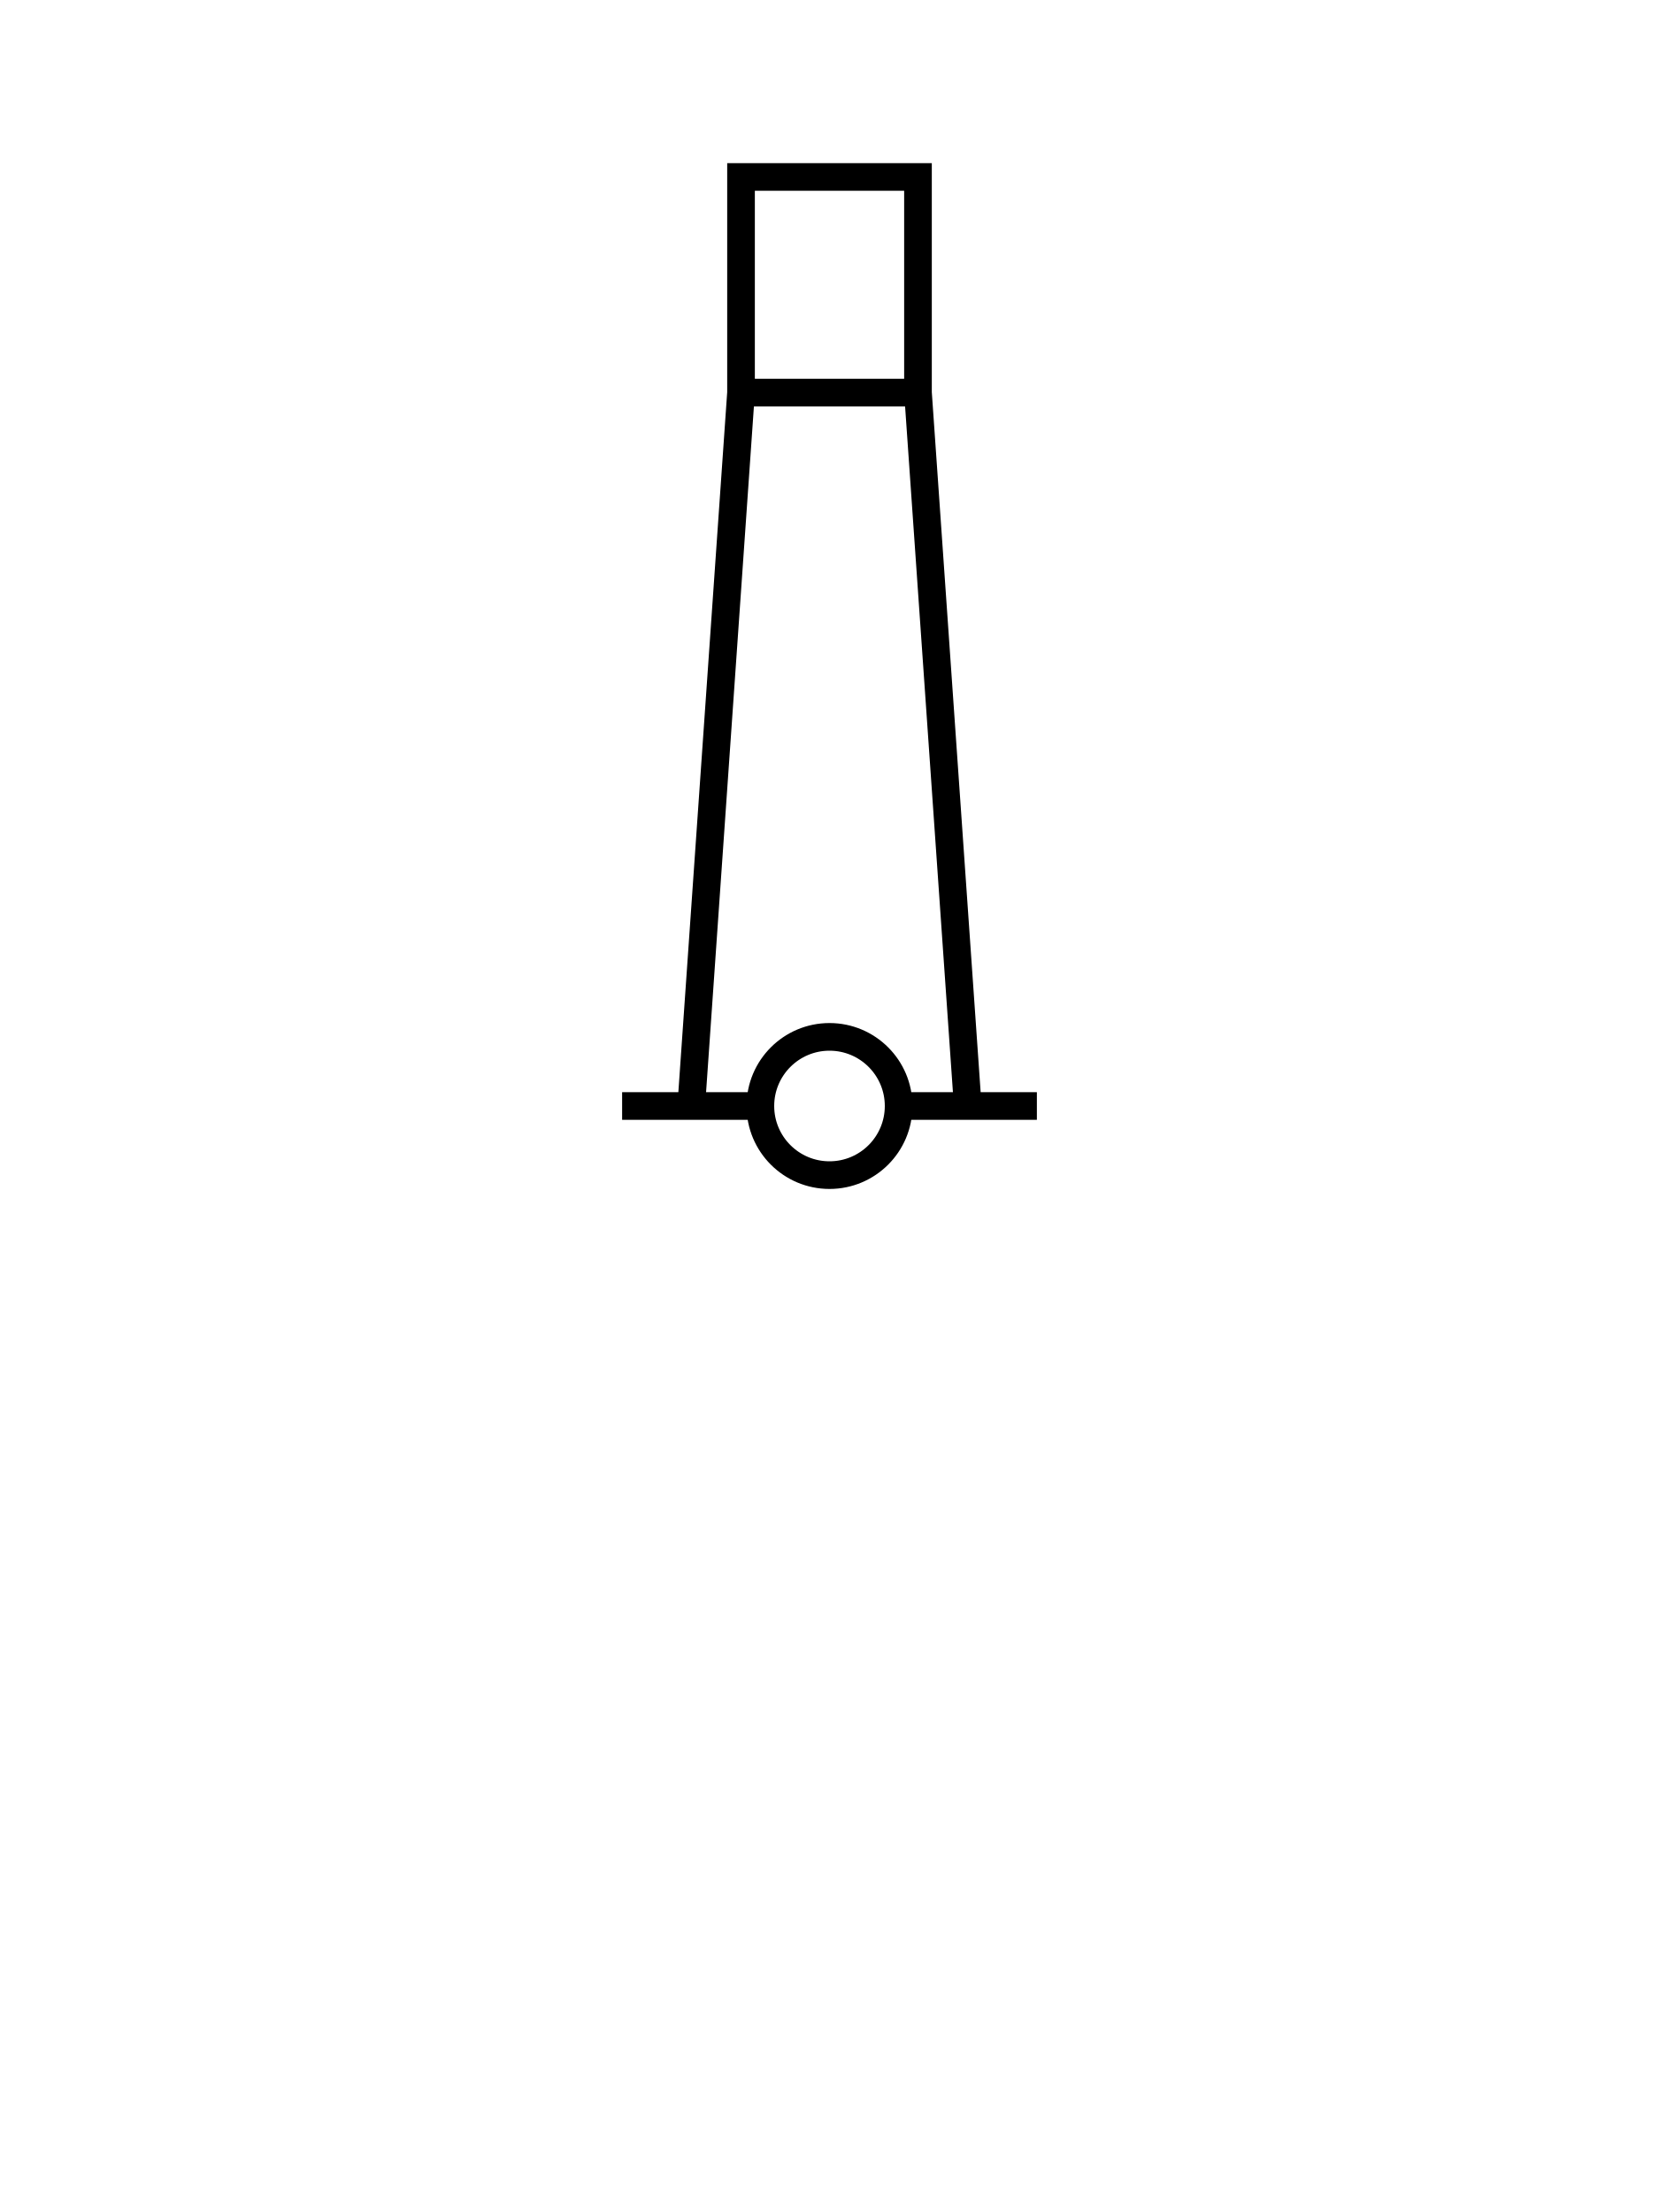
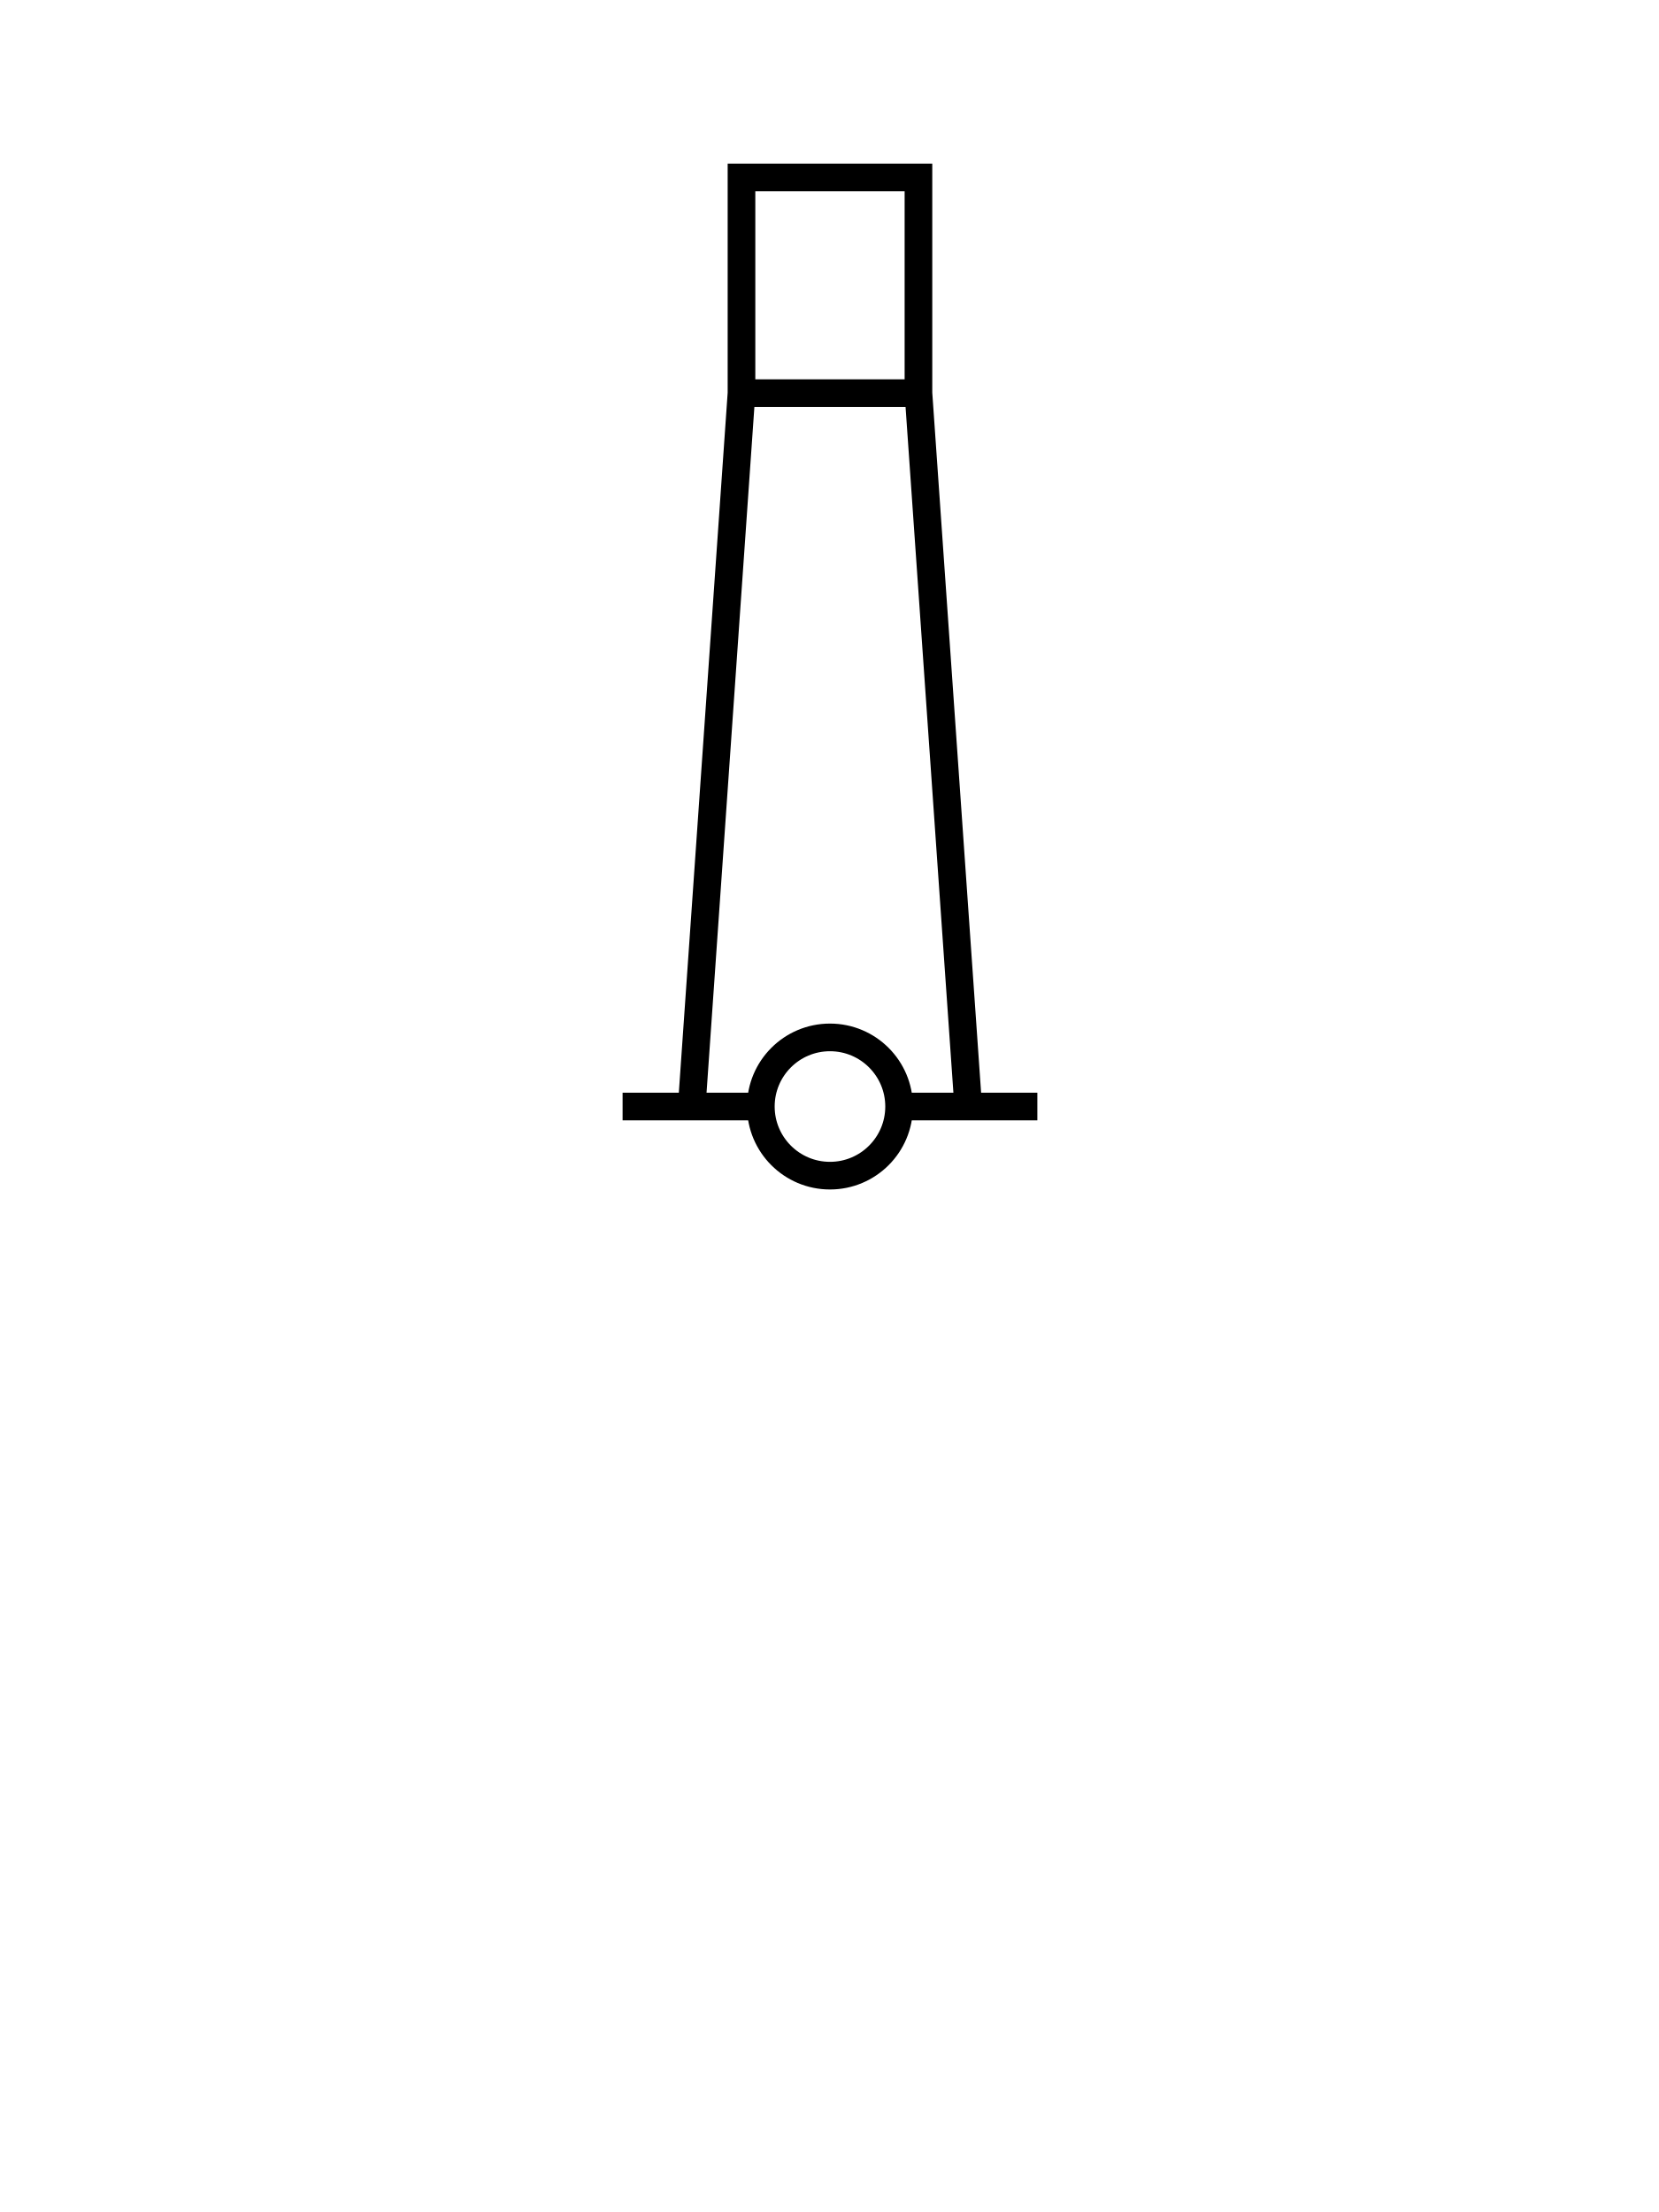
- <svg xmlns="http://www.w3.org/2000/svg" xmlns:xlink="http://www.w3.org/1999/xlink" version="1.1" x="0px" y="0px" width="300" height="400" viewBox="0 0 300 400" xml:space="preserve" id="svg3143" style="display:inline">
-   <defs id="defs3297">
-     <pattern xlink:href="#pattern6929" id="pattern6960" />
-     <pattern patternUnits="userSpaceOnUse" width="506.594" height="291.469" patternTransform="translate(-86.5625,-14)" id="pattern6929">
-       <path id="path6481" d="m 215.256,1.05 289.914,289.914 1.414,0" style="fill:none;stroke:#000000;stroke-width:1px;stroke-linecap:butt;stroke-linejoin:miter;stroke-opacity:1;display:inline" />
-       <path id="path6481-9" d="m 24.223,0.343 289.914,289.914 1.414,0" style="fill:none;stroke:#000000;stroke-width:1px;stroke-linecap:butt;stroke-linejoin:miter;stroke-opacity:1;display:inline" />
-       <path id="path6481-8" d="m 36.163,0.343 289.914,289.914 1.414,0" style="fill:none;stroke:#000000;stroke-width:1px;stroke-linecap:butt;stroke-linejoin:miter;stroke-opacity:1;display:inline" />
-       <path id="path6481-1" d="m 48.102,0.343 289.914,289.914 1.414,0" style="fill:none;stroke:#000000;stroke-width:1px;stroke-linecap:butt;stroke-linejoin:miter;stroke-opacity:1;display:inline" />
-       <path id="path6481-82" d="m 60.042,0.343 289.914,289.914 1.414,0" style="fill:none;stroke:#000000;stroke-width:1px;stroke-linecap:butt;stroke-linejoin:miter;stroke-opacity:1;display:inline" />
-       <path id="path6481-6" d="m 71.981,0.343 289.914,289.914 1.414,0" style="fill:none;stroke:#000000;stroke-width:1px;stroke-linecap:butt;stroke-linejoin:miter;stroke-opacity:1;display:inline" />
-       <path id="path6481-60" d="m 83.921,0.343 289.914,289.914 1.414,0" style="fill:none;stroke:#000000;stroke-width:1px;stroke-linecap:butt;stroke-linejoin:miter;stroke-opacity:1;display:inline" />
-       <path id="path6481-3" d="m 95.861,0.343 289.914,289.914 1.414,0" style="fill:none;stroke:#000000;stroke-width:1px;stroke-linecap:butt;stroke-linejoin:miter;stroke-opacity:1;display:inline" />
-       <path id="path6481-80" d="m 107.8,0.343 289.914,289.914 1.414,0" style="fill:none;stroke:#000000;stroke-width:1px;stroke-linecap:butt;stroke-linejoin:miter;stroke-opacity:1;display:inline" />
-       <path id="path6481-12" d="m 12.284,0.343 289.914,289.914 1.414,0" style="fill:none;stroke:#000000;stroke-width:1px;stroke-linecap:butt;stroke-linejoin:miter;stroke-opacity:1;display:inline" />
-       <path id="path6481-5" d="m 119.74,0.343 289.914,289.914 1.414,0" style="fill:none;stroke:#000000;stroke-width:1px;stroke-linecap:butt;stroke-linejoin:miter;stroke-opacity:1;display:inline" />
-       <path id="path6481-0" d="m 131.679,0.343 289.914,289.914 1.414,0" style="fill:none;stroke:#000000;stroke-width:1px;stroke-linecap:butt;stroke-linejoin:miter;stroke-opacity:1;display:inline" />
-       <path id="path6481-94" d="m 143.619,0.343 289.914,289.914 1.414,0" style="fill:none;stroke:#000000;stroke-width:1px;stroke-linecap:butt;stroke-linejoin:miter;stroke-opacity:1;display:inline" />
-       <path id="path6481-7" d="m 155.558,0.343 289.914,289.914 1.414,0" style="fill:none;stroke:#000000;stroke-width:1px;stroke-linecap:butt;stroke-linejoin:miter;stroke-opacity:1;display:inline" />
-       <path id="path6481-83" d="m 167.498,0.343 289.914,289.914 1.414,0" style="fill:none;stroke:#000000;stroke-width:1px;stroke-linecap:butt;stroke-linejoin:miter;stroke-opacity:1;display:inline" />
-       <path id="path6481-51" d="m 179.437,0.343 289.914,289.914 1.414,0" style="fill:none;stroke:#000000;stroke-width:1px;stroke-linecap:butt;stroke-linejoin:miter;stroke-opacity:1;display:inline" />
-       <path id="path6481-2" d="m 191.377,0.343 289.914,289.914 1.414,0" style="fill:none;stroke:#000000;stroke-width:1px;stroke-linecap:butt;stroke-linejoin:miter;stroke-opacity:1;display:inline" />
-       <path id="path6481-01" d="m 203.316,0.343 289.914,289.914 1.414,0" style="fill:none;stroke:#000000;stroke-width:1px;stroke-linecap:butt;stroke-linejoin:miter;stroke-opacity:1;display:inline" />
-       <path id="path6481-64" d="m 0.344,0.343 289.914,289.914 1.414,0" style="fill:none;stroke:#000000;stroke-width:1px;stroke-linecap:butt;stroke-linejoin:miter;stroke-opacity:1;display:inline" />
-     </pattern>
-     <pattern patternUnits="userSpaceOnUse" width="506.594" height="291.469" patternTransform="translate(-86.5625,-14)" id="pattern6957">
-       <rect id="rect6950" y="0" x="0" height="291.469" width="506.594" style="fill:url(#pattern6960);stroke:none" />
-     </pattern>
+ <svg xmlns="http://www.w3.org/2000/svg" xmlns:xlink="http://www.w3.org/1999/xlink" version="1.1" id="svg8829" x="0px" y="0px" width="300" height="400" viewBox="0 0 300 400" enable-background="new 0 0 320 320" xml:space="preserve">
+   <defs id="defs4">
+     <pattern patternTransform="matrix(0.7467 -0.7467 0.7467 0.7467 3977.525 -8206.587)" xlink:href="#_x31_0_lpi_30_x25_-6" id="SVGID_3_-88" />
+     <clipPath id="SVGID_2_">
+       <use xlink:href="#SVGID_1_" style="overflow:visible" id="use3208" x="0" y="0" width="288" height="400" />
+     </clipPath>
  </defs>
-   <style type="text/css" id="style3145">
- 
- 	.st0{clip-path:url(#SVGID_2_);fill:url(#SVGID_3_);}
- 	.st1{display:inline;fill:none;stroke:#000000;stroke-width:3;}
- 	.st2{display:inline;fill:none;stroke:#000000;stroke-width:5;}
- 	.st3{fill:none;stroke:#000000;stroke-width:2.16;}
- 	.st4{fill:none;}
- 	.st5{display:inline;stroke:#000000;stroke-width:2;}
- 	.st6{display:inline;stroke:#000000;stroke-width:5;}
- 	.st7{display:inline;}
- 	.st8{fill:none;stroke:#000000;stroke-width:5;}
- 	.st9{fill:none;stroke:#000000;stroke-width:5;stroke-linecap:round;}
- 	.st10{display:none;}
- 
- </style>
-   <pattern x="144" y="200" width="72" height="72" patternUnits="userSpaceOnUse" id="_x31_0_lpi_30_x25_" viewBox="20 -72 72 72">
-     <g id="g3148">
-       <polygon class="st4" points="20,0 20,-72 92,-72 92,0   " id="polygon3150" />
-       <line class="st3" x1="19.75" y1="-3.601" x2="92.25" y2="-3.601" id="line3152" />
-       <line class="st3" x1="19.75" y1="-18" x2="92.25" y2="-18" id="line3154" />
-       <line class="st3" x1="19.75" y1="-32.4" x2="92.25" y2="-32.4" id="line3156" />
-       <line class="st3" x1="19.75" y1="-46.8" x2="92.25" y2="-46.8" id="line3158" />
-       <line class="st3" x1="19.75" y1="-61.2" x2="92.25" y2="-61.2" id="line3160" />
-       <line class="st3" x1="0" y1="-61.2" x2="14" y2="-61.2" id="line3162" />
-       <line class="st3" x1="19.75" y1="-10.8" x2="92.25" y2="-10.8" id="line3164" />
-       <line class="st3" x1="19.75" y1="-25.2" x2="92.25" y2="-25.2" id="line3166" />
-       <line class="st3" x1="19.75" y1="-39.601" x2="92.25" y2="-39.601" id="line3168" />
-       <line class="st3" x1="19.75" y1="-54" x2="92.25" y2="-54" id="line3170" />
-       <line class="st3" x1="19.75" y1="-68.4" x2="92.25" y2="-68.4" id="line3172" />
-       <line class="st3" x1="0" y1="-68.4" x2="14" y2="-68.4" id="line3174" />
-     </g>
-   </pattern>
-   <g id="Monument" class="st10" style="display:none">
-     <line class="st2" x1="156.5" y1="200.001" x2="181.5" y2="200.001" id="line3196" style="fill:none;stroke:#000000;stroke-width:5;display:inline" />
-     <line class="st2" x1="106.5" y1="200.001" x2="131.5" y2="200.001" id="line3198" style="fill:none;stroke:#000000;stroke-width:5;display:inline" />
-     <circle class="st2" cx="144" cy="200" r="12.5" id="circle3200" style="fill:none;stroke:#000000;stroke-width:5;display:inline" />
-     <g class="st7" id="g3202" style="display:inline">
-       <defs id="defs3204">
-         <path id="SVGID_1_" d="M 175.5,63.5 C 175.5,46.096 161.404,32 144,32 c -17.404,0 -31.5,14.096 -31.5,31.5 0,9.572 4.27,18.138 11.003,23.914 L 119,200 h 12 c 0,-7.18 5.82,-13 13,-13 7.18,0 13,5.82 13,13 h 12 L 164.496,87.414 C 171.23,81.638 175.5,73.072 175.5,63.5 z" />
-       </defs>
-       <clipPath id="SVGID_2_">
-         <use xlink:href="#SVGID_1_" style="overflow:visible" id="use3208" x="0" y="0" width="288" height="400" />
-       </clipPath>
-       <pattern id="SVGID_3_" xlink:href="#_x31_0_lpi_30_x25_" patternTransform="matrix(0.7467 -0.7467 0.7467 0.7467 3977.525 -8206.587)">
- 		</pattern>
-       <polygon class="st0" points="-6,117.934 136.066,260 294,102.066 151.935,-40 " id="polygon3211" clip-path="url(#SVGID_2_)" style="fill:url(#SVGID_3_)" />
-     </g>
-     <g class="st7" id="g3213" style="display:inline">
-       <g id="g3215">
-         <path class="st8" d="m 175.5,63 c 0,-17.404 -14.096,-31.5 -31.5,-31.5 -17.404,0 -31.5,14.096 -31.5,31.5 0,9.572 4.271,18.138 11.003,23.914 L 119,199.5 h 12 c 0,-7.18 5.82,-13 13,-13 7.18,0 13,5.82 13,13 h 12 L 164.496,86.914 C 171.23,81.138 175.5,72.572 175.5,63 z" id="path3217" style="fill:none;stroke:#000000;stroke-width:5" />
-       </g>
-     </g>
-   </g>
-   <g id="Radio_x5F_mast" class="st10" style="display:none">
-     <circle class="st2" cx="144" cy="200.001" r="12.5" id="circle3220" style="fill:none;stroke:#000000;stroke-width:5;display:inline" />
-     <line class="st2" x1="156.5" y1="200.001" x2="181.5" y2="200.001" id="line3222" style="fill:none;stroke:#000000;stroke-width:5;display:inline" />
-     <line class="st2" x1="106.5" y1="200.001" x2="131.5" y2="200.001" id="line3224" style="fill:none;stroke:#000000;stroke-width:5;display:inline" />
-     <polyline class="st2" points="119,200 144,71 169,200  " id="polyline3226" style="fill:none;stroke:#000000;stroke-width:5;display:inline" />
-     <g class="st7" id="g3228" style="display:inline">
-       <path class="st9" d="M 176.69,40.093 C 184.315,48.155 189,59.027 189,71 c 0,11.973 -4.685,22.845 -12.31,30.907" id="path3230" style="fill:none;stroke:#000000;stroke-width:5;stroke-linecap:round" />
-       <path class="st9" d="M 111.31,40.093 C 103.685,48.155 99,59.027 99,71 c 0,11.973 4.685,22.845 12.31,30.907" id="path3232" style="fill:none;stroke:#000000;stroke-width:5;stroke-linecap:round" />
-       <path class="st9" d="M 167.609,93.322 C 173.116,87.499 176.5,79.647 176.5,71 c 0,-8.647 -3.384,-16.499 -8.891,-22.321" id="path3234" style="fill:none;stroke:#000000;stroke-width:5;stroke-linecap:round" />
-       <path class="st9" d="M 120.391,48.678 C 114.883,54.501 111.5,62.353 111.5,71 c 0,8.647 3.383,16.499 8.891,22.322" id="path3236" style="fill:none;stroke:#000000;stroke-width:5;stroke-linecap:round" />
-     </g>
-   </g>
-   <g id="Water_x5F_tower" class="st10" style="display:none">
-     <circle class="st2" cx="144" cy="200.001" r="12.5" id="circle3239" style="fill:none;stroke:#000000;stroke-width:5;display:inline" />
-     <line class="st2" x1="156.5" y1="200.001" x2="181.5" y2="200.001" id="line3241" style="fill:none;stroke:#000000;stroke-width:5;display:inline" />
-     <line class="st2" x1="106.5" y1="200.001" x2="131.5" y2="200.001" id="line3243" style="fill:none;stroke:#000000;stroke-width:5;display:inline" />
-     <polyline class="st2" points="119,200 126,71 114,71 114,30 174,30 174,71 162,71 169,200  " id="polyline3245" style="fill:none;stroke:#000000;stroke-width:5;display:inline" />
-     <line class="st2" x1="126" y1="71" x2="162" y2="71" id="line3247" style="fill:none;stroke:#000000;stroke-width:5;display:inline" />
-   </g>
-   <g id="Flare_x5F_stack" class="st10" style="display:none">
-     <line class="st2" x1="156.5" y1="200.001" x2="181.5" y2="200.001" id="line3250" style="fill:none;stroke:#000000;stroke-width:5;display:inline" />
-     <line class="st2" x1="106.5" y1="200.001" x2="131.5" y2="200.001" id="line3252" style="fill:none;stroke:#000000;stroke-width:5;display:inline" />
-     <path class="st1" d="M 157.569,26.465 C 145.004,55.267 168.625,66.292 154,84.917 148.247,92.243 138.125,95 132.5,84.25 c -14.033,-26.818 31.25,-63 31.25,-63" id="path3254" style="fill:none;stroke:#000000;stroke-width:3;display:inline" />
-     <circle class="st2" cx="144" cy="200" r="12.5" id="circle3256" style="fill:none;stroke:#000000;stroke-width:5;display:inline" />
-     <rect x="136.5" y="87.5" class="st6" width="15" height="100" id="rect3258" style="stroke:#000000;stroke-width:5;display:inline" />
-   </g>
-   <g id="Flagstaff" class="st10" style="display:none">
-     <line class="st2" x1="156.5" y1="200.001" x2="181.5" y2="200.001" id="line3261" style="fill:none;stroke:#000000;stroke-width:5;display:inline" />
-     <line class="st2" x1="106.5" y1="200.001" x2="131.5" y2="200.001" id="line3263" style="fill:none;stroke:#000000;stroke-width:5;display:inline" />
-     <circle class="st2" cx="144" cy="200" r="12.5" id="circle3265" style="fill:none;stroke:#000000;stroke-width:5;display:inline" />
-     <line class="st2" x1="144" y1="187.5" x2="144" y2="25" id="line3267" style="fill:none;stroke:#000000;stroke-width:5;display:inline" />
-     <polyline class="st2" points="144,40 186,40 186,82 144,82  " id="polyline3269" style="fill:none;stroke:#000000;stroke-width:5;display:inline" />
-   </g>
-   <g id="Dish_x5F_aerial" class="st10" style="display:none">
-     <line class="st2" x1="156.5" y1="200.001" x2="181.5" y2="200.001" id="line3272" style="fill:none;stroke:#000000;stroke-width:5;display:inline" />
-     <line class="st2" x1="106.5" y1="200.001" x2="131.5" y2="200.001" id="line3274" style="fill:none;stroke:#000000;stroke-width:5;display:inline" />
-     <circle class="st2" cx="144" cy="200" r="12.5" id="circle3276" style="fill:none;stroke:#000000;stroke-width:5;display:inline" />
-     <path class="st2" d="m 140.012,42.636 c -22.984,13.27 -29.292,45.37 -14.092,71.698 15.2,26.328 46.154,36.914 69.138,23.644 L 140.012,42.636 z" id="path3278" style="fill:none;stroke:#000000;stroke-width:5;display:inline" />
-     <polygon class="st6" points="137,187 142,137 146,137 151,187 " id="polygon3280" style="stroke:#000000;stroke-width:5;display:inline" />
-     <polygon class="st5" points="169.693,89.12 168.03,86.21 175.894,82.851 " id="polygon3282" style="stroke:#000000;stroke-width:2;display:inline" />
-   </g>
-   <g id="Tower" class="st10" style="display:none">
-     <line class="st2" x1="128" y1="71" x2="160" y2="71" id="line3285" style="fill:none;stroke:#000000;stroke-width:5;display:inline" />
-     <circle class="st2" cx="144" cy="200.001" r="12.5" id="circle3287" style="fill:none;stroke:#000000;stroke-width:5;display:inline" />
-     <line class="st2" x1="156.5" y1="200.001" x2="181.5" y2="200.001" id="line3289" style="fill:none;stroke:#000000;stroke-width:5;display:inline" />
-     <line class="st2" x1="106.5" y1="200.001" x2="131.5" y2="200.001" id="line3291" style="fill:none;stroke:#000000;stroke-width:5;display:inline" />
-     <polyline class="st2" points="119,200 128,71 128,32 160,32 160,71 169,200.001  " id="polyline3293" style="fill:none;stroke:#000000;stroke-width:5;display:inline" />
-   </g>
-   <g id="layer8" style="display:inline">
-     <g id="g6138" transform="translate(6,-0.00100708)">
+   <g id="g2415" transform="translate(0,80)">
+ 	
+ 	
+ 	
+ 		
+ </g>
+   <g id="layer1" transform="translate(0,80)">
+     <g style="display:inline" id="g6138" transform="translate(6.084905,-79.90566)">
      <g class="st10" id="Chimney-18" style="display:none">
        <circle id="circle6013" r="12.5" cy="200.001" cx="144" class="st2" style="fill:none;stroke:#000000;stroke-width:5;display:inline" d="m 156.5,200.001 c 0,6.904 -5.596,12.5 -12.5,12.5 -6.904,0 -12.5,-5.596 -12.5,-12.5 0,-6.904 5.596,-12.5 12.5,-12.5 6.904,0 12.5,5.596 12.5,12.5 z" />
        <path id="path6015" d="m 154.016,65.573 c 2.085,-4.296 10.428,-6.448 10.428,-10.744" class="st2" style="fill:none;stroke:#000000;stroke-width:5;display:inline" />
        <path id="path6017" d="m 134.229,65.083 c -3.558,-17.769 23.098,-33.759 30.214,-21.32" class="st2" style="fill:none;stroke:#000000;stroke-width:5;display:inline" />
        <path id="path6019" d="M 154.891,68.51" class="st2" style="fill:none;stroke:#000000;stroke-width:5;display:inline" />
        <path id="path6021" d="M 132.891,68.51" class="st2" style="fill:none;stroke:#000000;stroke-width:5;display:inline" />
        <polyline id="polyline6023" points="119,200 134,71 154,71 169,200  " class="st2" style="fill:none;stroke:#000000;stroke-width:5;display:inline" />
        <path id="path6025" d="m 159.934,39.938 c 41.957,-41.761 82.291,64.239 -0.461,20.63" class="st2" style="fill:none;stroke:#000000;stroke-width:5;display:inline" />
        <line id="line6027" y2="200.001" x2="181.5" y1="200.001" x1="156.5" class="st2" style="fill:none;stroke:#000000;stroke-width:5;display:inline" />
        <line id="line6029" y2="200.001" x2="131.5" y1="200.001" x1="106.5" class="st2" style="fill:none;stroke:#000000;stroke-width:5;display:inline" />
      </g>
      <g class="st10" id="Monument-49" style="display:none">
        <line id="line6032" y2="200.001" x2="181.5" y1="200.001" x1="156.5" class="st2" style="fill:none;stroke:#000000;stroke-width:5;display:inline" />
        <line id="line6034" y2="200.001" x2="131.5" y1="200.001" x1="106.5" class="st2" style="fill:none;stroke:#000000;stroke-width:5;display:inline" />
        <circle id="circle6036" r="12.5" cy="200" cx="144" class="st2" style="fill:none;stroke:#000000;stroke-width:5;display:inline" d="m 156.5,200 c 0,6.904 -5.596,12.5 -12.5,12.5 -6.904,0 -12.5,-5.596 -12.5,-12.5 0,-6.904 5.596,-12.5 12.5,-12.5 6.904,0 12.5,5.596 12.5,12.5 z" />
        <g id="g6038" class="st7" style="display:inline">
          <defs id="defs6040">
            <path d="M 175.5,63.5 C 175.5,46.096 161.404,32 144,32 c -17.404,0 -31.5,14.096 -31.5,31.5 0,9.572 4.27,18.138 11.003,23.914 L 119,200 h 12 c 0,-7.18 5.82,-13 13,-13 7.18,0 13,5.82 13,13 h 12 L 164.496,87.414 C 171.23,81.638 175.5,73.072 175.5,63.5 z" id="SVGID_1_-63" />
          </defs>
          <clipPath id="SVGID_2_-7">
            <use id="use6044" style="overflow:visible" xlink:href="#SVGID_1_-63" x="0" y="0" width="1" height="1" />
          </clipPath>
-           <pattern patternTransform="matrix(0.7467 -0.7467 0.7467 0.7467 3977.525 -8206.587)" xlink:href="#_x31_0_lpi_30_x25_-6" id="SVGID_3_-88">
- 		</pattern>
-           <polygon style="fill:url(#SVGID_3_-88)" clip-path="url(#SVGID_2_)" id="polygon6047" points="-6,117.934 136.066,260 294,102.066 151.935,-40 " class="st0" />
+           <pattern patternTransform="matrix(0.7467 -0.7467 0.7467 0.7467 3977.525 -8206.587)" xlink:href="#_x31_0_lpi_30_x25_-6" id="pattern5110" />
+           <polygon style="fill:url(#SVGID_3_-88)" clip-path="url(#SVGID_2_)" id="polygon6047" points="151.935,-40 -6,117.934 136.066,260 294,102.066 " class="st0" />
        </g>
        <g id="g6049" class="st7" style="display:inline">
          <g id="g6051">
            <path id="path6053" d="m 175.5,63 c 0,-17.404 -14.096,-31.5 -31.5,-31.5 -17.404,0 -31.5,14.096 -31.5,31.5 0,9.572 4.271,18.138 11.003,23.914 L 119,199.5 h 12 c 0,-7.18 5.82,-13 13,-13 7.18,0 13,5.82 13,13 h 12 L 164.496,86.914 C 171.23,81.138 175.5,72.572 175.5,63 z" class="st8" style="fill:none;stroke:#000000;stroke-width:5" />
          </g>
        </g>
      </g>
      <g class="st10" id="Radio_x5F_mast-2" style="display:none">
        <circle id="circle6056" r="12.5" cy="200.001" cx="144" class="st2" style="fill:none;stroke:#000000;stroke-width:5;display:inline" d="m 156.5,200.001 c 0,6.904 -5.596,12.5 -12.5,12.5 -6.904,0 -12.5,-5.596 -12.5,-12.5 0,-6.904 5.596,-12.5 12.5,-12.5 6.904,0 12.5,5.596 12.5,12.5 z" />
        <line id="line6058" y2="200.001" x2="181.5" y1="200.001" x1="156.5" class="st2" style="fill:none;stroke:#000000;stroke-width:5;display:inline" />
        <line id="line6060" y2="200.001" x2="131.5" y1="200.001" x1="106.5" class="st2" style="fill:none;stroke:#000000;stroke-width:5;display:inline" />
        <polyline id="polyline6062" points="119,200 144,71 169,200  " class="st2" style="fill:none;stroke:#000000;stroke-width:5;display:inline" />
        <g id="g6064" class="st7" style="display:inline">
          <path id="path6066" d="M 176.69,40.093 C 184.315,48.155 189,59.027 189,71 c 0,11.973 -4.685,22.845 -12.31,30.907" class="st9" style="fill:none;stroke:#000000;stroke-width:5;stroke-linecap:round" />
          <path id="path6068" d="M 111.31,40.093 C 103.685,48.155 99,59.027 99,71 c 0,11.973 4.685,22.845 12.31,30.907" class="st9" style="fill:none;stroke:#000000;stroke-width:5;stroke-linecap:round" />
          <path id="path6070" d="M 167.609,93.322 C 173.116,87.499 176.5,79.647 176.5,71 c 0,-8.647 -3.384,-16.499 -8.891,-22.321" class="st9" style="fill:none;stroke:#000000;stroke-width:5;stroke-linecap:round" />
          <path id="path6072" d="M 120.391,48.678 C 114.883,54.501 111.5,62.353 111.5,71 c 0,8.647 3.383,16.499 8.891,22.322" class="st9" style="fill:none;stroke:#000000;stroke-width:5;stroke-linecap:round" />
        </g>
      </g>
      <g class="st10" id="Water_x5F_tower-9" style="display:none">
        <circle id="circle6075" r="12.5" cy="200.001" cx="144" class="st2" style="fill:none;stroke:#000000;stroke-width:5;display:inline" d="m 156.5,200.001 c 0,6.904 -5.596,12.5 -12.5,12.5 -6.904,0 -12.5,-5.596 -12.5,-12.5 0,-6.904 5.596,-12.5 12.5,-12.5 6.904,0 12.5,5.596 12.5,12.5 z" />
        <line id="line6077" y2="200.001" x2="181.5" y1="200.001" x1="156.5" class="st2" style="fill:none;stroke:#000000;stroke-width:5;display:inline" />
        <line id="line6079" y2="200.001" x2="131.5" y1="200.001" x1="106.5" class="st2" style="fill:none;stroke:#000000;stroke-width:5;display:inline" />
        <polyline id="polyline6081" points="119,200 126,71 114,71 114,30 174,30 174,71 162,71 169,200  " class="st2" style="fill:none;stroke:#000000;stroke-width:5;display:inline" />
        <line id="line6083" y2="71" x2="162" y1="71" x1="126" class="st2" style="fill:none;stroke:#000000;stroke-width:5;display:inline" />
      </g>
      <g class="st10" id="Flare_x5F_stack-1" style="display:none">
        <line id="line6086" y2="200.001" x2="181.5" y1="200.001" x1="156.5" class="st2" style="fill:none;stroke:#000000;stroke-width:5;display:inline" />
        <line id="line6088" y2="200.001" x2="131.5" y1="200.001" x1="106.5" class="st2" style="fill:none;stroke:#000000;stroke-width:5;display:inline" />
        <path id="path6090" d="M 157.569,26.465 C 145.004,55.267 168.625,66.292 154,84.917 148.247,92.243 138.125,95 132.5,84.25 c -14.033,-26.818 31.25,-63 31.25,-63" class="st1" style="fill:none;stroke:#000000;stroke-width:3;display:inline" />
        <circle id="circle6092" r="12.5" cy="200" cx="144" class="st2" style="fill:none;stroke:#000000;stroke-width:5;display:inline" d="m 156.5,200 c 0,6.904 -5.596,12.5 -12.5,12.5 -6.904,0 -12.5,-5.596 -12.5,-12.5 0,-6.904 5.596,-12.5 12.5,-12.5 6.904,0 12.5,5.596 12.5,12.5 z" />
        <rect id="rect6094" height="100" width="15" class="st6" y="87.5" x="136.5" style="stroke:#000000;stroke-width:5;display:inline" />
      </g>
      <g class="st10" id="Flagstaff-3" style="display:none">
        <line id="line6097" y2="200.001" x2="181.5" y1="200.001" x1="156.5" class="st2" style="fill:none;stroke:#000000;stroke-width:5;display:inline" />
        <line id="line6099" y2="200.001" x2="131.5" y1="200.001" x1="106.5" class="st2" style="fill:none;stroke:#000000;stroke-width:5;display:inline" />
        <circle id="circle6101" r="12.5" cy="200" cx="144" class="st2" style="fill:none;stroke:#000000;stroke-width:5;display:inline" d="m 156.5,200 c 0,6.904 -5.596,12.5 -12.5,12.5 -6.904,0 -12.5,-5.596 -12.5,-12.5 0,-6.904 5.596,-12.5 12.5,-12.5 6.904,0 12.5,5.596 12.5,12.5 z" />
        <line id="line6103" y2="25" x2="144" y1="187.5" x1="144" class="st2" style="fill:none;stroke:#000000;stroke-width:5;display:inline" />
        <polyline id="polyline6105" points="144,40 186,40 186,82 144,82  " class="st2" style="fill:none;stroke:#000000;stroke-width:5;display:inline" />
      </g>
      <g class="st10" id="Dish_x5F_aerial-59" style="display:none">
        <line id="line6108" y2="200.001" x2="181.5" y1="200.001" x1="156.5" class="st2" style="fill:none;stroke:#000000;stroke-width:5;display:inline" />
        <line id="line6110" y2="200.001" x2="131.5" y1="200.001" x1="106.5" class="st2" style="fill:none;stroke:#000000;stroke-width:5;display:inline" />
        <circle id="circle6112" r="12.5" cy="200" cx="144" class="st2" style="fill:none;stroke:#000000;stroke-width:5;display:inline" d="m 156.5,200 c 0,6.904 -5.596,12.5 -12.5,12.5 -6.904,0 -12.5,-5.596 -12.5,-12.5 0,-6.904 5.596,-12.5 12.5,-12.5 6.904,0 12.5,5.596 12.5,12.5 z" />
        <path id="path6114" d="m 140.012,42.636 c -22.984,13.27 -29.292,45.37 -14.092,71.698 15.2,26.328 46.154,36.914 69.138,23.644 L 140.012,42.636 z" class="st2" style="fill:none;stroke:#000000;stroke-width:5;display:inline" />
-         <polygon id="polygon6116" points="137,187 142,137 146,137 151,187 " class="st6" style="stroke:#000000;stroke-width:5;display:inline" />
-         <polygon id="polygon6118" points="175.894,82.851 169.693,89.12 168.03,86.21 " class="st5" style="stroke:#000000;stroke-width:2;display:inline" />
+         <polygon id="polygon6116" points="151,187 137,187 142,137 146,137 " class="st6" style="stroke:#000000;stroke-width:5;display:inline" />
+         <polygon id="polygon6118" points="168.03,86.21 175.894,82.851 169.693,89.12 " class="st5" style="stroke:#000000;stroke-width:2;display:inline" />
      </g>
      <g id="Tower-8">
        <line id="line6121" y2="71" x2="160" y1="71" x1="128" class="st8" style="fill:none;stroke:#000000;stroke-width:5" />
        <circle id="circle6123" r="12.5" cy="200.001" cx="144" class="st8" style="fill:none;stroke:#000000;stroke-width:5" d="m 156.5,200.001 c 0,6.904 -5.596,12.5 -12.5,12.5 -6.904,0 -12.5,-5.596 -12.5,-12.5 0,-6.904 5.596,-12.5 12.5,-12.5 6.904,0 12.5,5.596 12.5,12.5 z" />
        <line id="line6125" y2="200.001" x2="181.5" y1="200.001" x1="156.5" class="st8" style="fill:none;stroke:#000000;stroke-width:5" />
        <line id="line6127" y2="200.001" x2="131.5" y1="200.001" x1="106.5" class="st8" style="fill:none;stroke:#000000;stroke-width:5" />
        <polyline id="polyline6129" points="119,200 128,71 128,32 160,32 160,71 169,200.001  " class="st8" style="fill:none;stroke:#000000;stroke-width:5" />
      </g>
    </g>
  </g>
-   <style id="style3473" type="text/css">
- 
- 	.st0{clip-path:url(#SVGID_2_);fill:url(#SVGID_3_);}
- 	.st1{display:inline;fill:none;stroke:#000000;stroke-width:3;}
- 	.st2{display:inline;fill:none;stroke:#000000;stroke-width:5;}
- 	.st3{fill:none;stroke:#000000;stroke-width:2.16;}
- 	.st4{fill:none;}
- 	.st5{display:inline;stroke:#000000;stroke-width:2;}
- 	.st6{display:inline;stroke:#000000;stroke-width:5;}
- 	.st7{display:inline;}
- 	.st8{fill:none;stroke:#000000;stroke-width:5;}
- 	.st9{fill:none;stroke:#000000;stroke-width:5;stroke-linecap:round;}
- 	.st10{display:none;}
- 
- </style>
-   <style id="style3990" type="text/css">
- 
- 	.st0{clip-path:url(#SVGID_2_);fill:url(#SVGID_3_);}
- 	.st1{display:inline;fill:none;stroke:#000000;stroke-width:3;}
- 	.st2{display:inline;fill:none;stroke:#000000;stroke-width:5;}
- 	.st3{fill:none;stroke:#000000;stroke-width:2.16;}
- 	.st4{fill:none;}
- 	.st5{display:inline;stroke:#000000;stroke-width:2;}
- 	.st6{display:inline;stroke:#000000;stroke-width:5;}
- 	.st7{display:inline;}
- 	.st8{fill:none;stroke:#000000;stroke-width:5;}
- 	.st9{fill:none;stroke:#000000;stroke-width:5;stroke-linecap:round;}
- 	.st10{display:none;}
- 
- </style>
-   <style id="style4375" type="text/css">
- 
- 	.st0{stroke:#000000;stroke-width:2;}
- 	.st1{stroke:#000000;stroke-width:5;}
- 	.st2{clip-path:url(#SVGID_2_);fill:url(#SVGID_3_);}
- 	.st3{display:inline;fill:none;stroke:#000000;stroke-width:3;}
- 	.st4{display:inline;fill:none;stroke:#000000;stroke-width:5;}
- 	.st5{fill:none;stroke:#000000;stroke-width:2.16;}
- 	.st6{fill:none;}
- 	.st7{display:inline;stroke:#000000;stroke-width:5;}
- 	.st8{display:inline;}
- 	.st9{fill:none;stroke:#000000;stroke-width:5;}
- 	.st10{fill:none;stroke:#000000;stroke-width:5;stroke-linecap:round;}
- 	.st11{display:none;}
- 
- </style>
-   <style id="style4759" type="text/css">
- 
- 	.st0{stroke:#000000;stroke-width:5;}
- 	.st1{clip-path:url(#SVGID_2_);fill:url(#SVGID_3_);}
- 	.st2{display:inline;fill:none;stroke:#000000;stroke-width:5;}
- 	.st3{fill:none;stroke:#000000;stroke-width:2.16;}
- 	.st4{fill:none;}
- 	.st5{display:inline;stroke:#000000;stroke-width:2;}
- 	.st6{display:inline;stroke:#000000;stroke-width:5;}
- 	.st7{display:inline;}
- 	.st8{fill:none;stroke:#000000;stroke-width:3;}
- 	.st9{fill:none;stroke:#000000;stroke-width:5;}
- 	.st10{fill:none;stroke:#000000;stroke-width:5;stroke-linecap:round;}
- 	.st11{display:none;}
- 
- </style>
-   <style id="style5211" type="text/css">
- 
- 	.st0{clip-path:url(#SVGID_2_);fill:url(#SVGID_3_);}
- 	.st1{display:inline;fill:none;stroke:#000000;stroke-width:3;}
- 	.st2{display:inline;fill:none;stroke:#000000;stroke-width:5;}
- 	.st3{fill:none;stroke:#000000;stroke-width:2.16;}
- 	.st4{fill:none;}
- 	.st5{display:inline;stroke:#000000;stroke-width:2;}
- 	.st6{display:inline;stroke:#000000;stroke-width:5;}
- 	.st7{display:inline;}
- 	.st8{fill:none;stroke:#000000;stroke-width:5;}
- 	.st9{fill:none;stroke:#000000;stroke-width:5;stroke-linecap:round;}
- 	.st10{display:none;}
- 
- </style>
-   <style id="style5596" type="text/css">
- 
- 	.st0{clip-path:url(#SVGID_2_);fill:url(#SVGID_3_);}
- 	.st1{display:inline;fill:none;stroke:#000000;stroke-width:3;}
- 	.st2{display:inline;fill:none;stroke:#000000;stroke-width:5;}
- 	.st3{fill:none;stroke:#000000;stroke-width:2.16;}
- 	.st4{fill:none;}
- 	.st5{display:inline;stroke:#000000;stroke-width:2;}
- 	.st6{display:inline;stroke:#000000;stroke-width:5;}
- 	.st7{display:inline;}
- 	.st8{fill:none;stroke:#000000;stroke-width:5;}
- 	.st9{fill:none;stroke:#000000;stroke-width:5;stroke-linecap:round;}
- 	.st10{display:none;}
- 
- </style>
-   <style id="style5981" type="text/css">
- 
- 	.st0{clip-path:url(#SVGID_2_);fill:url(#SVGID_3_);}
- 	.st1{display:inline;fill:none;stroke:#000000;stroke-width:3;}
- 	.st2{display:inline;fill:none;stroke:#000000;stroke-width:5;}
- 	.st3{fill:none;stroke:#000000;stroke-width:2.16;}
- 	.st4{fill:none;}
- 	.st5{display:inline;stroke:#000000;stroke-width:2;}
- 	.st6{display:inline;stroke:#000000;stroke-width:5;}
- 	.st7{display:inline;}
- 	.st8{fill:none;stroke:#000000;stroke-width:5;}
- 	.st9{fill:none;stroke:#000000;stroke-width:5;stroke-linecap:round;}
- 	.st10{display:none;}
- 
- </style>
</svg>
